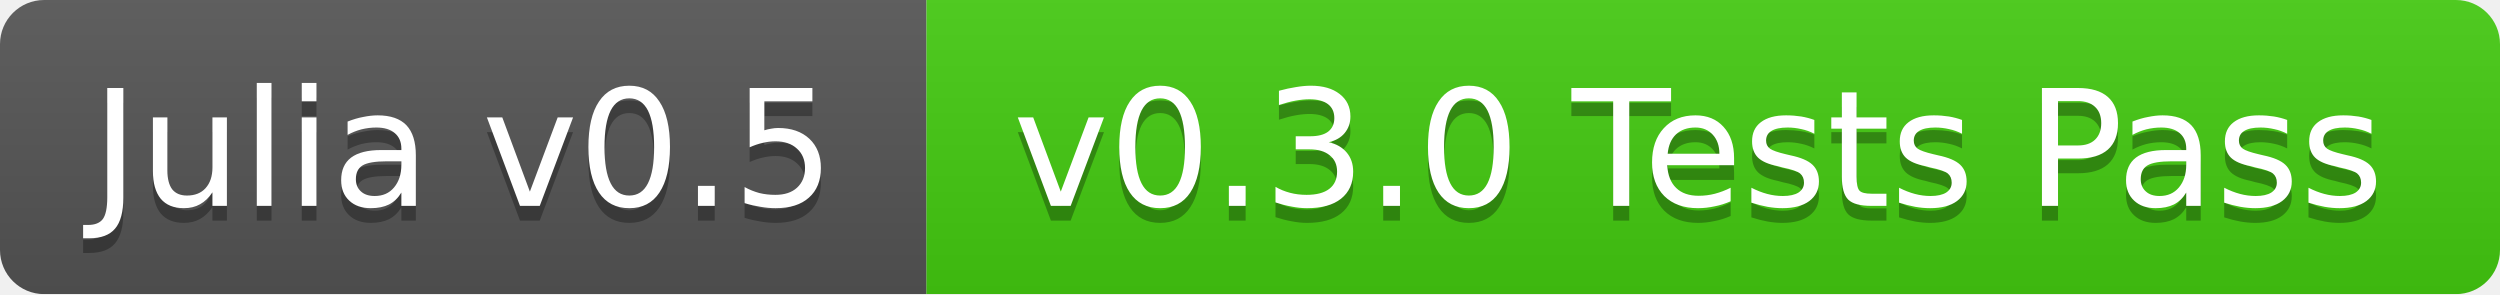
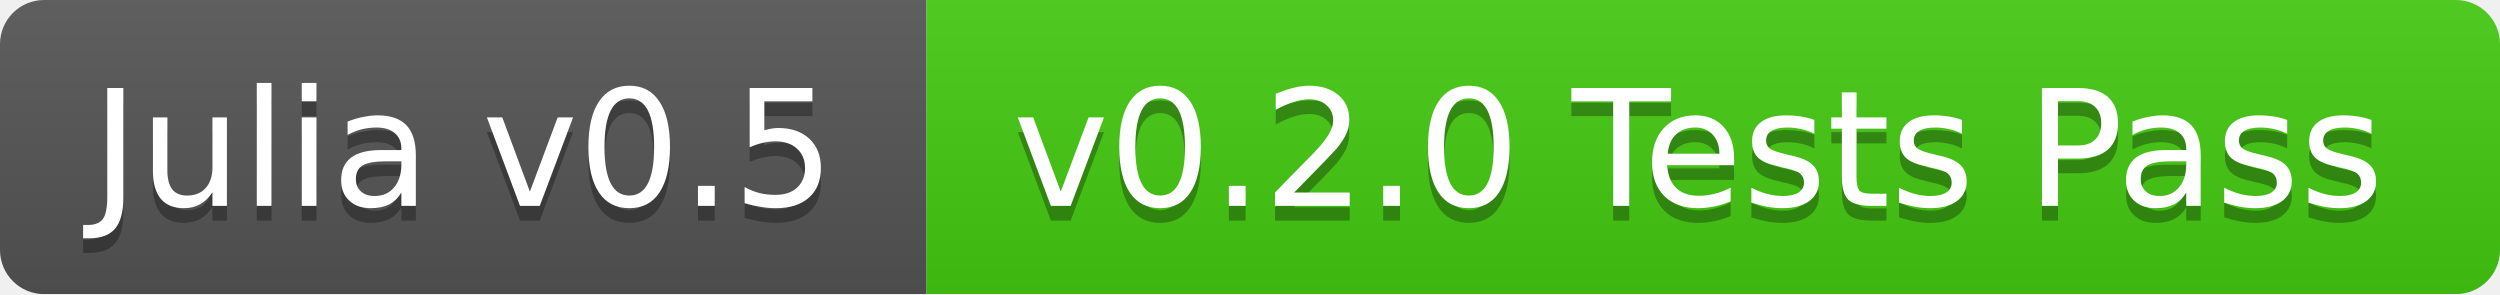
<svg xmlns="http://www.w3.org/2000/svg" width="170" height="20">
  <linearGradient id="b" x2="0" y2="100%">
    <stop offset="0" stop-color="#bbb" stop-opacity=".1" />
    <stop offset="1" stop-opacity=".1" />
  </linearGradient>
  <mask id="a">
    <rect width="170" height="20" rx="3" fill="#fff" />
  </mask>
  <g mask="url(#a)">
    <path fill="#555" d="M0 0h63v20H0z" />
    <path fill="#4c1" d="M63 0h107v20H63z" />
    <path fill="url(#b)" d="M0 0h170v20H0z" />
  </g>
  <g fill="#fff" text-anchor="middle" font-family="DejaVu Sans,Verdana,Geneva,sans-serif" font-size="11">
    <text x="31.5" y="15" fill="#010101" fill-opacity=".3">Julia v0.5</text>
    <text x="31.5" y="14">Julia v0.5</text>
-     <text x="115.5" y="15" fill="#010101" fill-opacity=".3">v0.3.0 Tests Pass</text>
-     <text x="115.5" y="14">v0.3.0 Tests Pass</text>
+     <text x="115.5" y="15" fill="#010101" fill-opacity=".3">v0.2.0 Tests Pass</text>
+     <text x="115.5" y="14">v0.2.0 Tests Pass</text>
  </g>
</svg>
